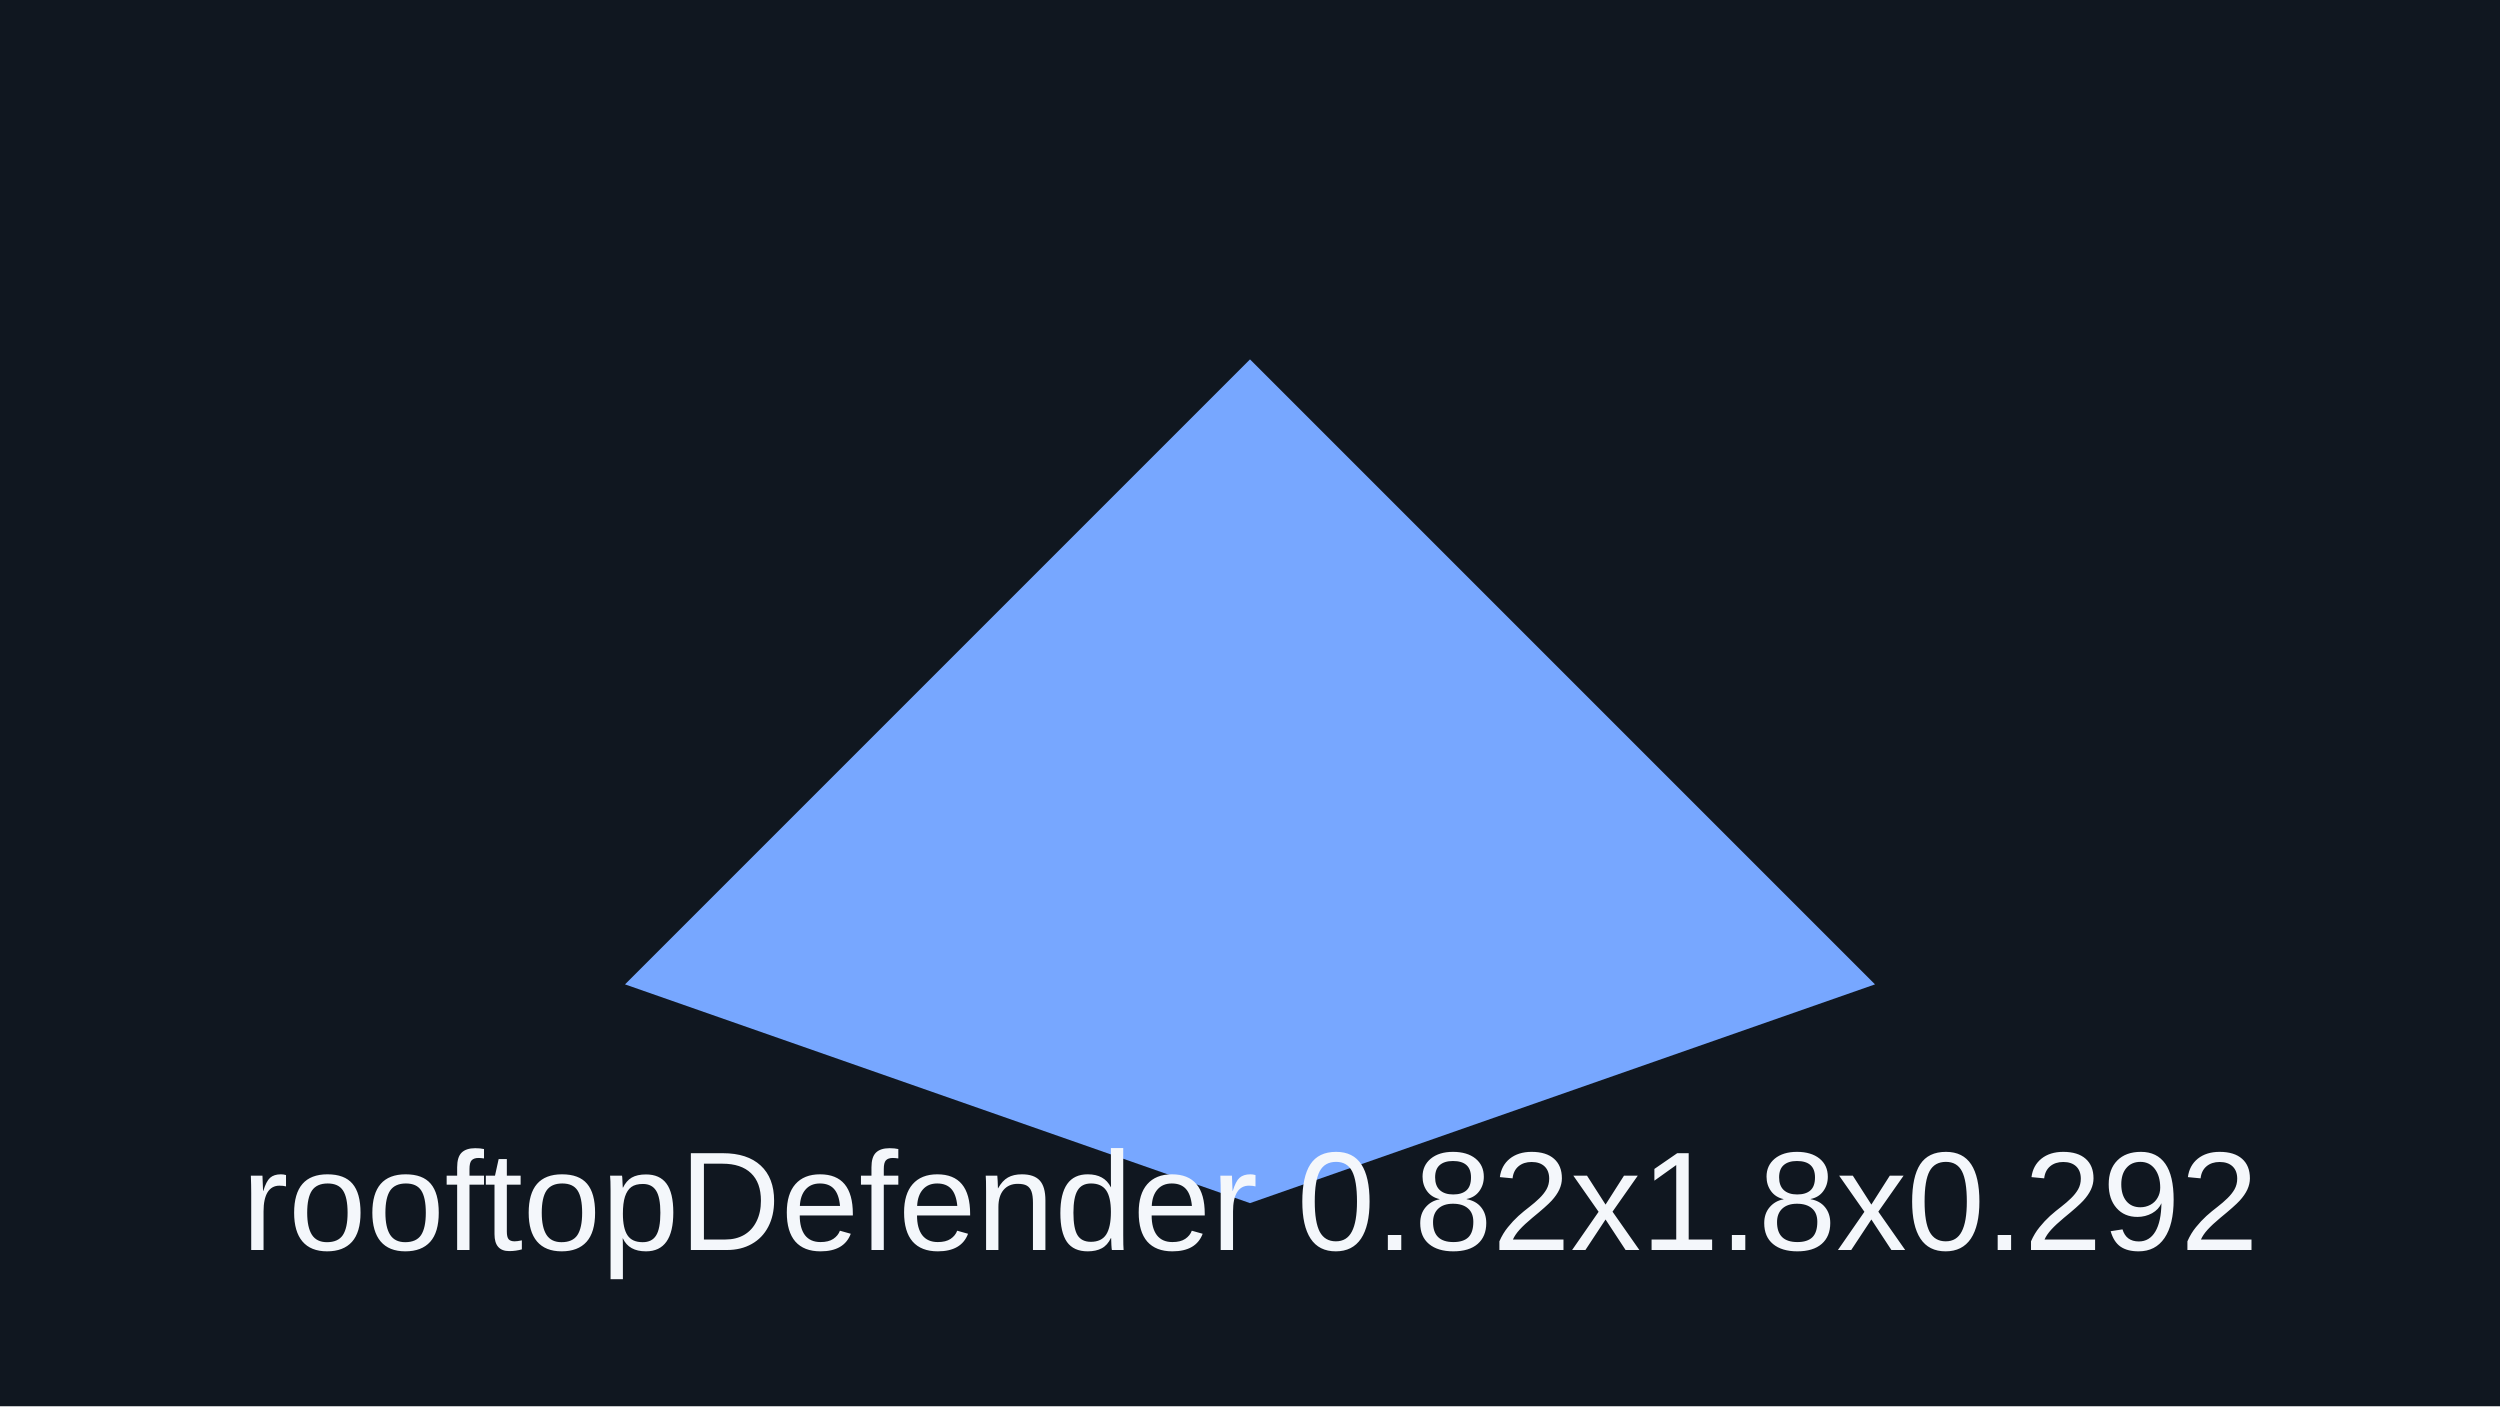
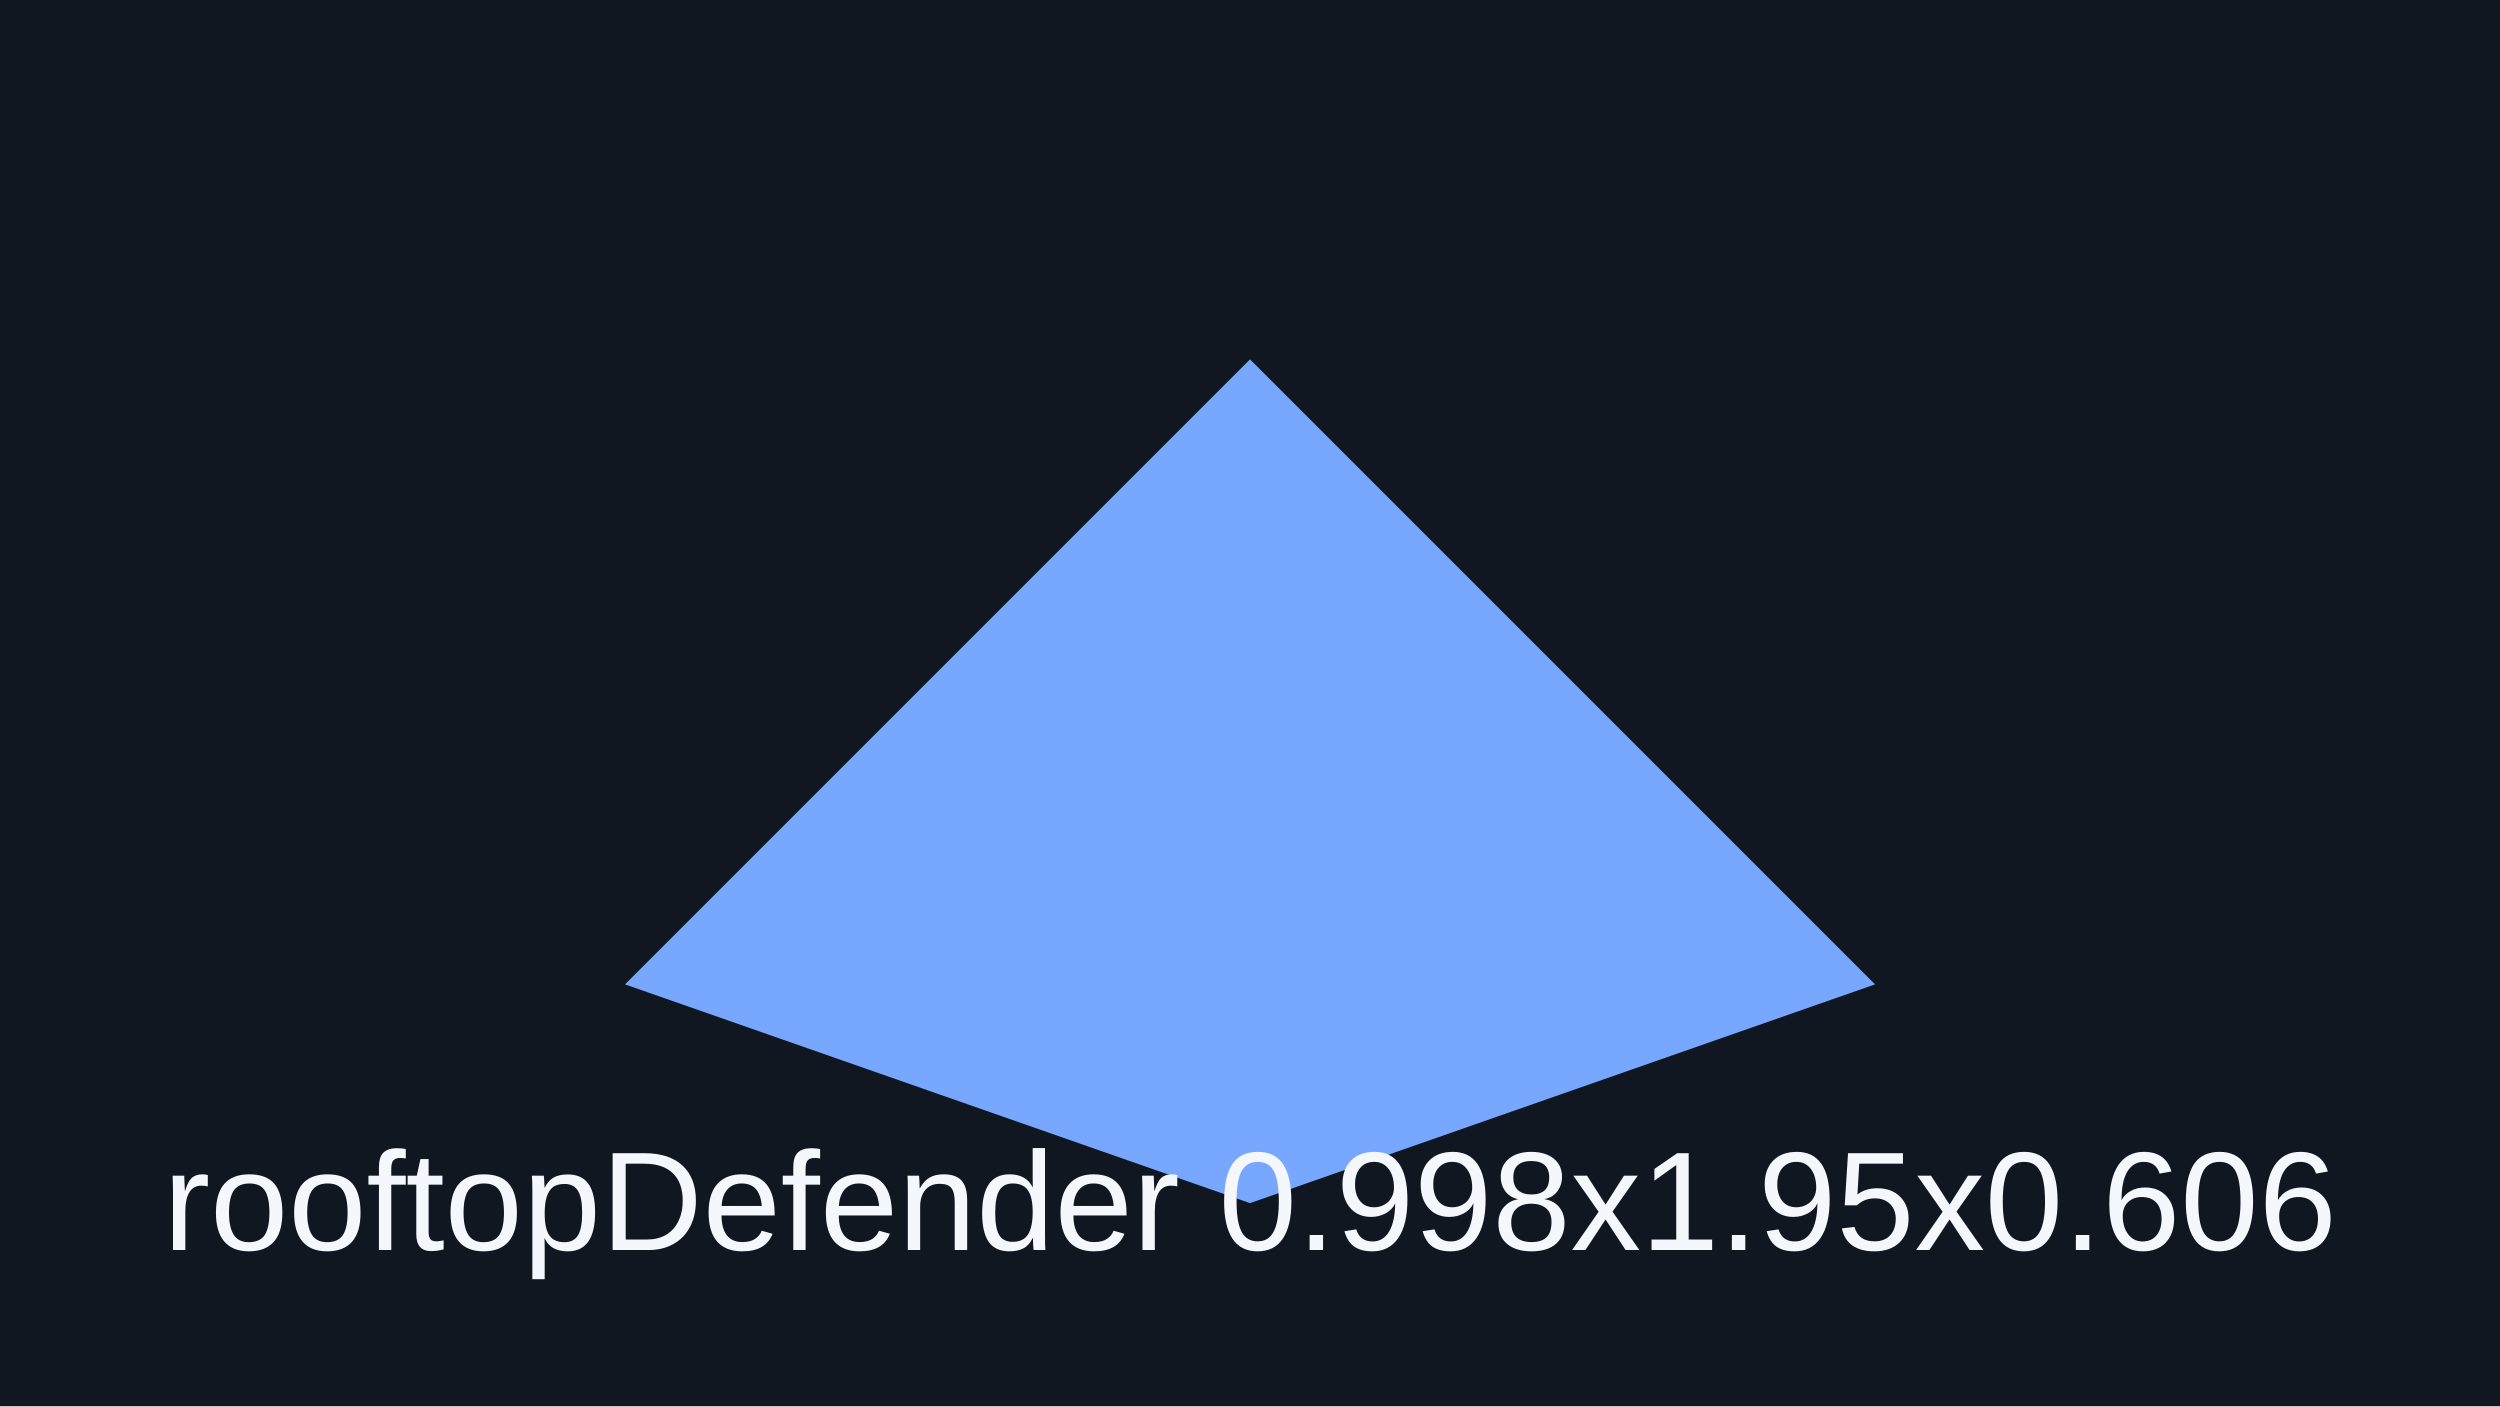
<svg xmlns="http://www.w3.org/2000/svg" viewBox="0 0 320 180">
  <rect width="320" height="180" fill="#101720" />
  <path d="M80 126 160 46l80 80-80 28z" fill="#77a7ff" />
-   <text x="160" y="160" text-anchor="middle" font-family="Arial" font-size="18" fill="#f4f7fb">rooftopDefender 0.82x1.8x0.292</text>
+   <text x="160" y="160" text-anchor="middle" font-family="Arial" font-size="18" fill="#f4f7fb">rooftopDefender 0.998x1.95x0.606</text>
</svg>
